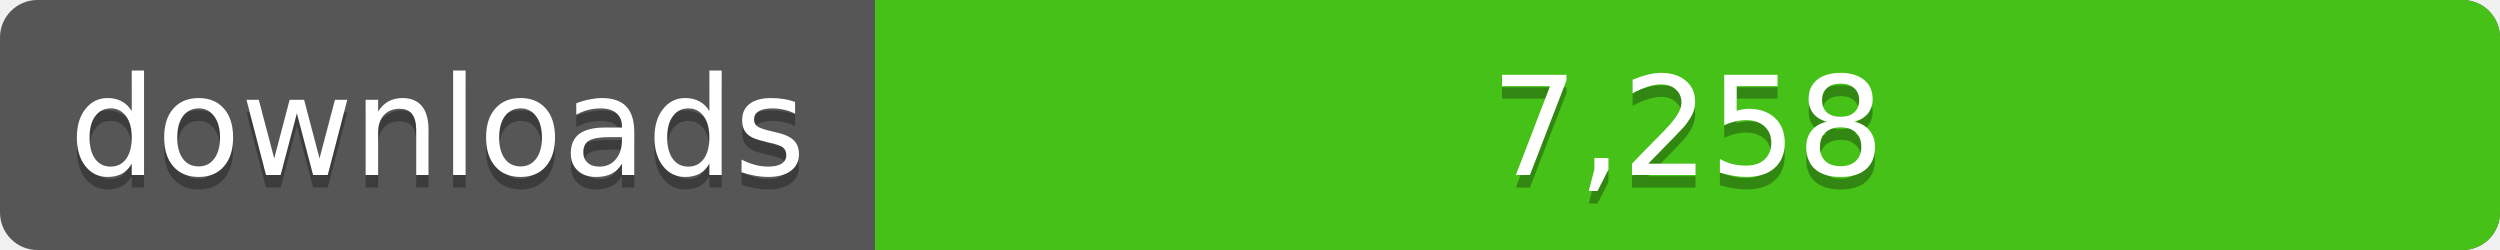
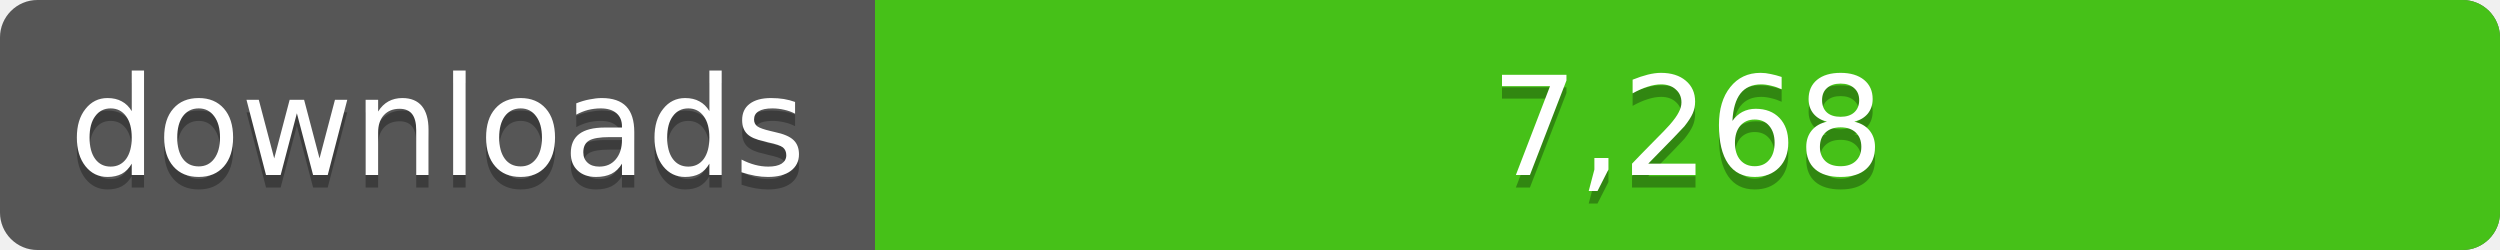
<svg xmlns="http://www.w3.org/2000/svg" width="200" height="20">
  <linearGradient id="a" x2="0" y2="100%%">
    <stop offset="0" stop-color="#bbb" stop-opacity=".1" />
    <stop offset="1" stop-opacity=".1" />
  </linearGradient>
  <rect rx="3" width="200" height="20" fill="#555" />
  <rect rx="3" x="70" width="130" height="20" fill="#4c1" />
  <path fill="#4c1" d="M70 0h4v20h-4z" />
  <rect rx="3" width="200" height="20" fill="url(#a)" />
  <g fill="#fff" text-anchor="middle" font-family="DejaVu Sans,Verdana,Geneva,sans-serif" font-size="11">
    <text x="35" y="15" fill="#010101" fill-opacity=".3">downloads</text>
    <text x="35" y="14">downloads</text>
-     <text x="135" y="15" fill="#010101" fill-opacity=".3">7,258</text>
-     <text x="135" y="14">7,258</text>
+     <text x="135" y="15" fill="#010101" fill-opacity=".3">7,268</text>
+     <text x="135" y="14">7,268</text>
  </g>
</svg>
